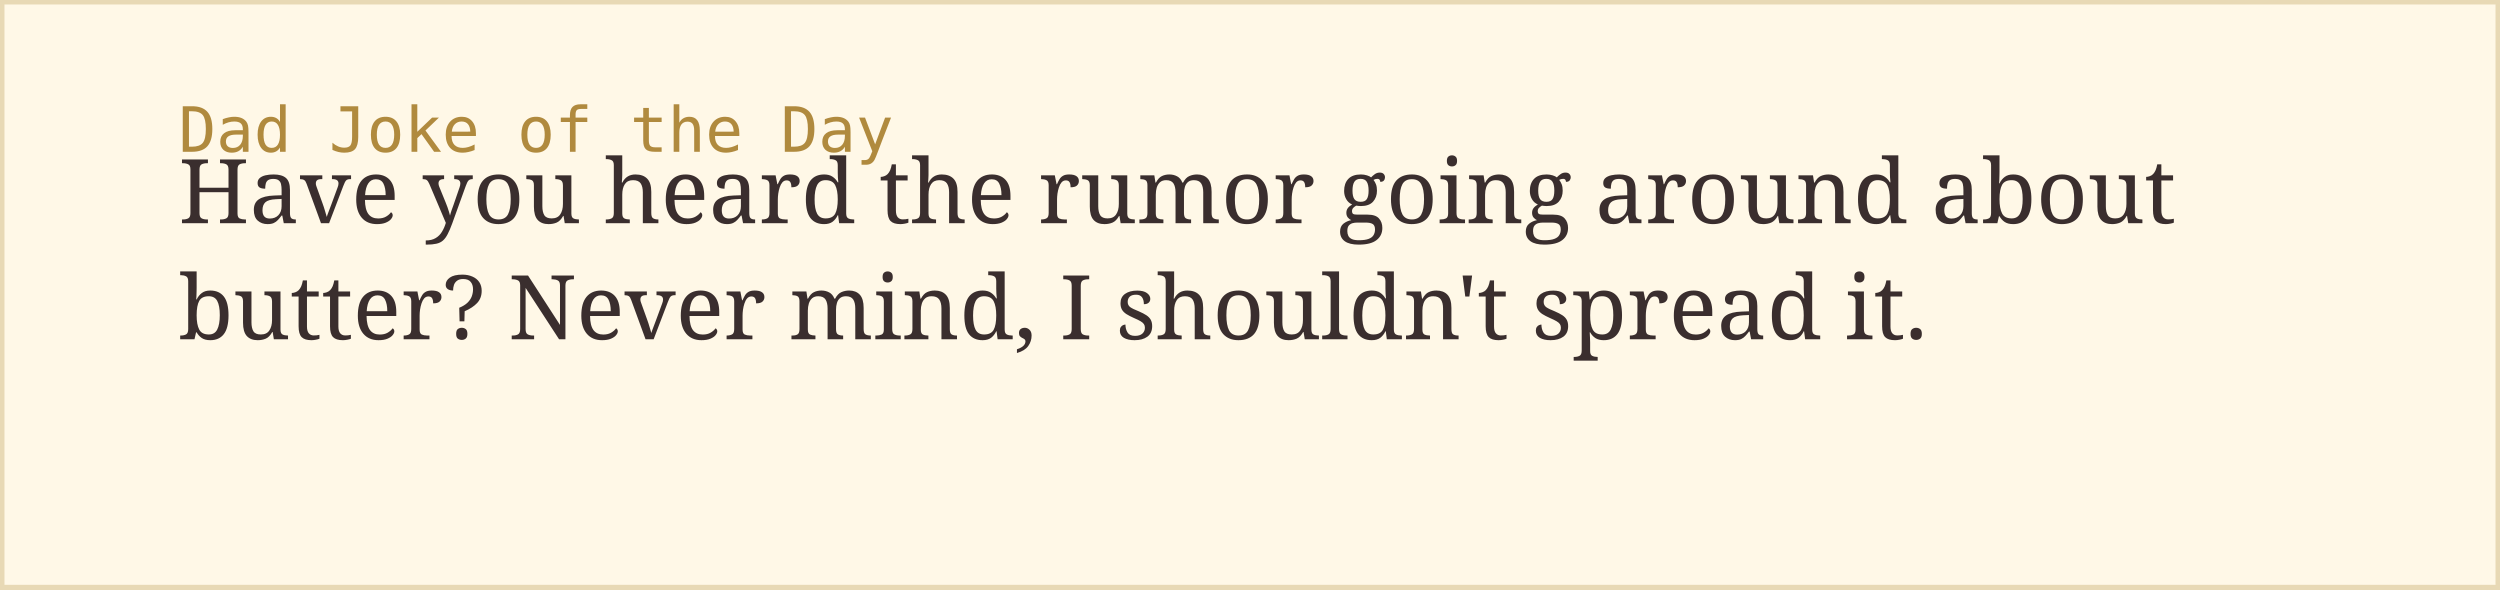
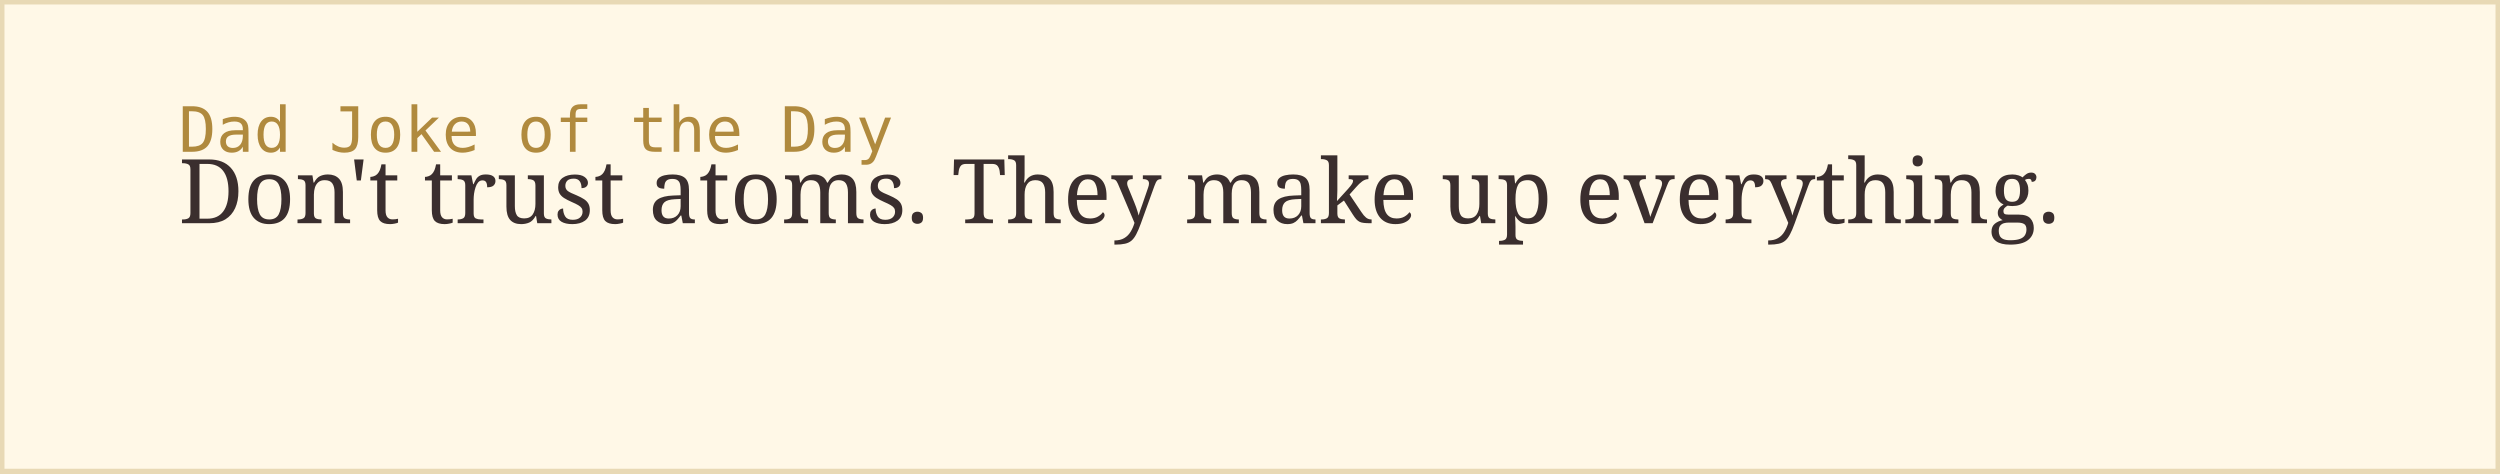
- <svg xmlns="http://www.w3.org/2000/svg" width="560" height="132">
+ <svg xmlns="http://www.w3.org/2000/svg" width="560" height="106">
  <rect width="100%" height="100%" fill="#fff8e7" stroke="#e8d9b5" stroke-width="2" />
  <text x="40" y="34" font-family="monospace" font-size="14" fill="#b08a3e">Dad Joke of the Day</text>
-   <text x="40" y="50" font-family="Georgia, serif" font-size="20" fill="#3a2e2e">Have you heard the rumor going around about</text>
-   <text x="40" y="76" font-family="Georgia, serif" font-size="20" fill="#3a2e2e">butter? Never mind, I shouldn't spread it.</text>
+   <text x="40" y="50" font-family="Georgia, serif" font-size="20" fill="#3a2e2e">Don't trust atoms. They make up everything.</text>
</svg>
